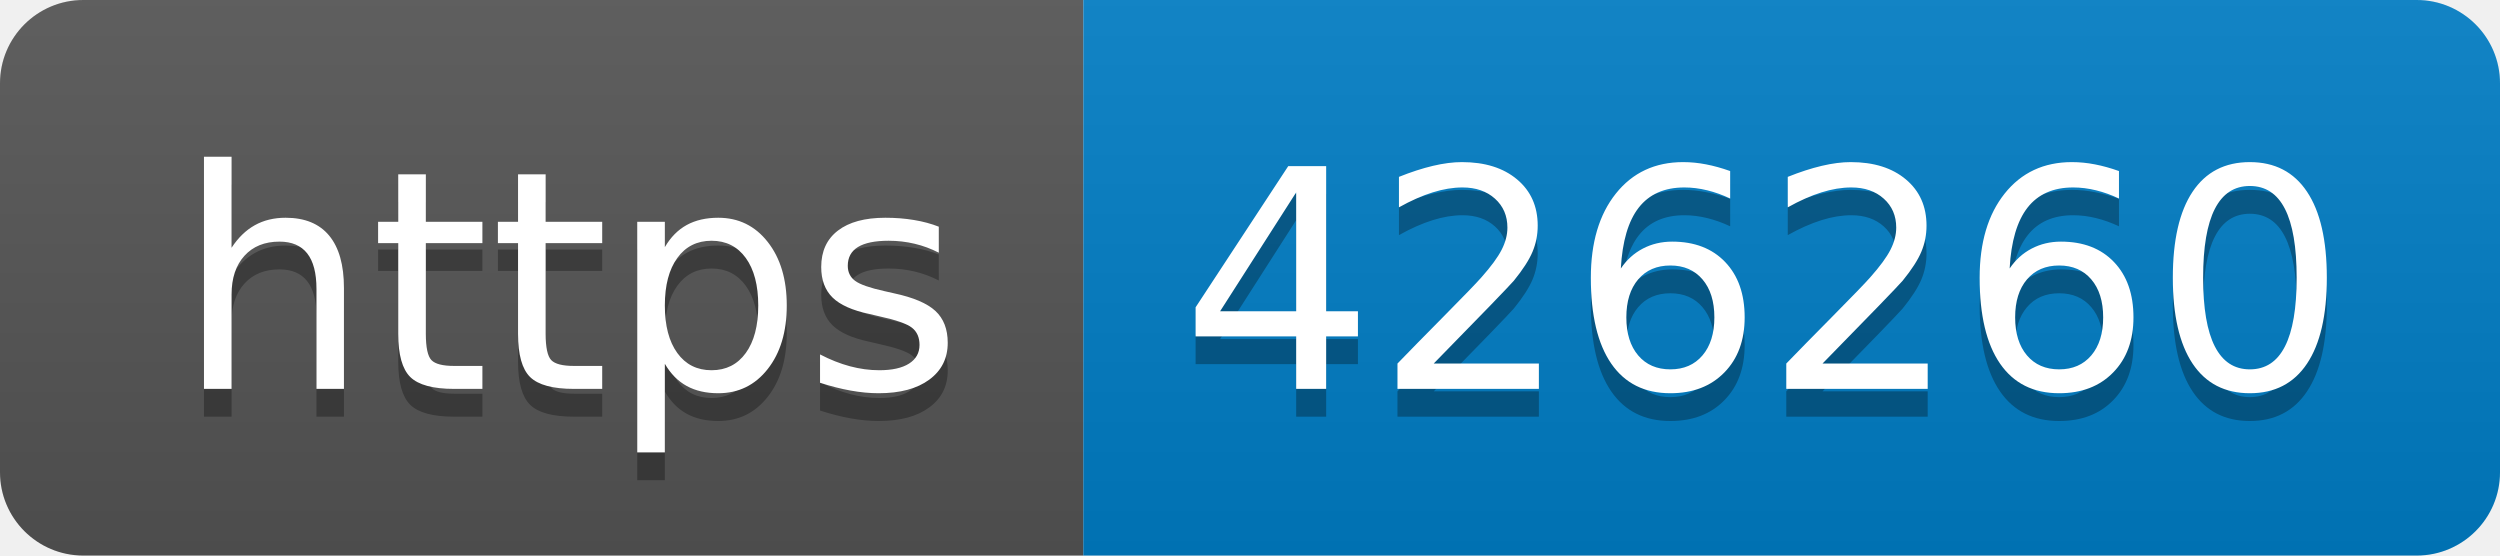
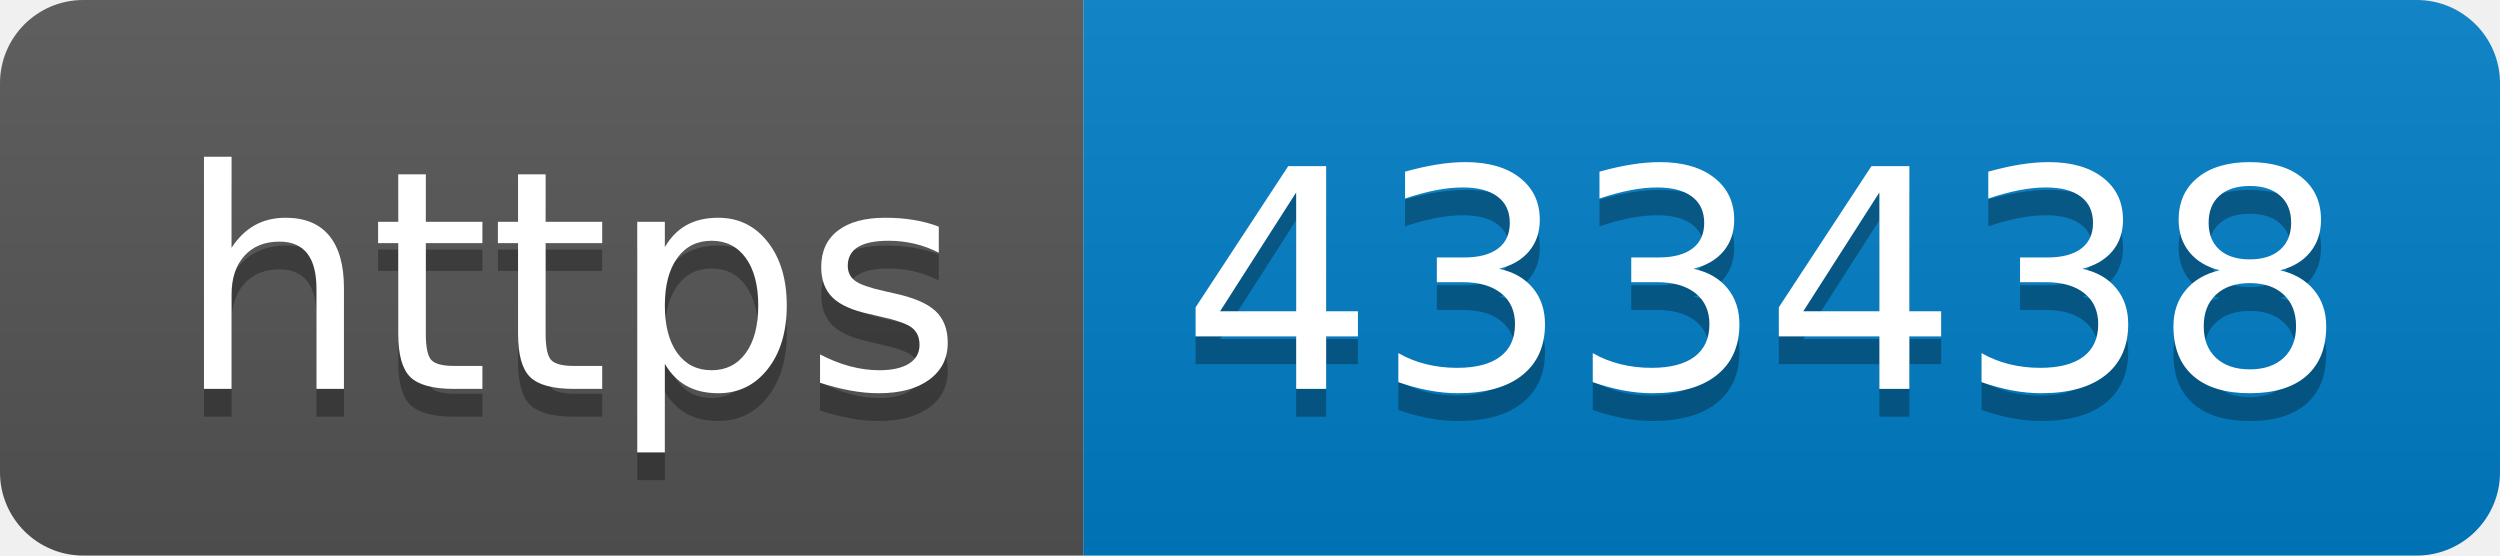
- <svg xmlns="http://www.w3.org/2000/svg" width="90" height="20" role="img" aria-label="https: 426260">
+ <svg xmlns="http://www.w3.org/2000/svg" width="90" height="20" role="img" aria-label="https: 433438">
  <linearGradient id="s" x2="0" y2="100%">
    <stop offset="0" stop-color="#bbb" stop-opacity=".1" />
    <stop offset="1" stop-opacity=".1" />
  </linearGradient>
  <clipPath id="r">
    <rect width="90" height="20" rx="3" fill="#fff" />
  </clipPath>
  <g clip-path="url(#r)">
    <rect width="39" height="20" fill="#555" />
    <rect x="39" width="51" height="20" fill="#007ec6" />
    <rect width="90" height="20" fill="url(#s)" />
  </g>
  <g fill="#fff" text-anchor="middle" font-family="Verdana,Geneva,DejaVu Sans,sans-serif" text-rendering="geometricPrecision" font-size="110">
    <text aria-hidden="true" x="205" y="150" fill="#010101" fill-opacity=".3" transform="scale(.1)" textLength="290">https</text>
    <text x="205" y="140" transform="scale(.1)" fill="#fff" textLength="290">https</text>
-     <text aria-hidden="true" x="635" y="150" fill="#010101" fill-opacity=".3" transform="scale(.1)" textLength="410">426260</text>
-     <text x="635" y="140" transform="scale(.1)" fill="#fff" textLength="410">426260</text>
+     <text aria-hidden="true" x="635" y="150" fill="#010101" fill-opacity=".3" transform="scale(.1)" textLength="410">433438</text>
+     <text x="635" y="140" transform="scale(.1)" fill="#fff" textLength="410">433438</text>
  </g>
</svg>
